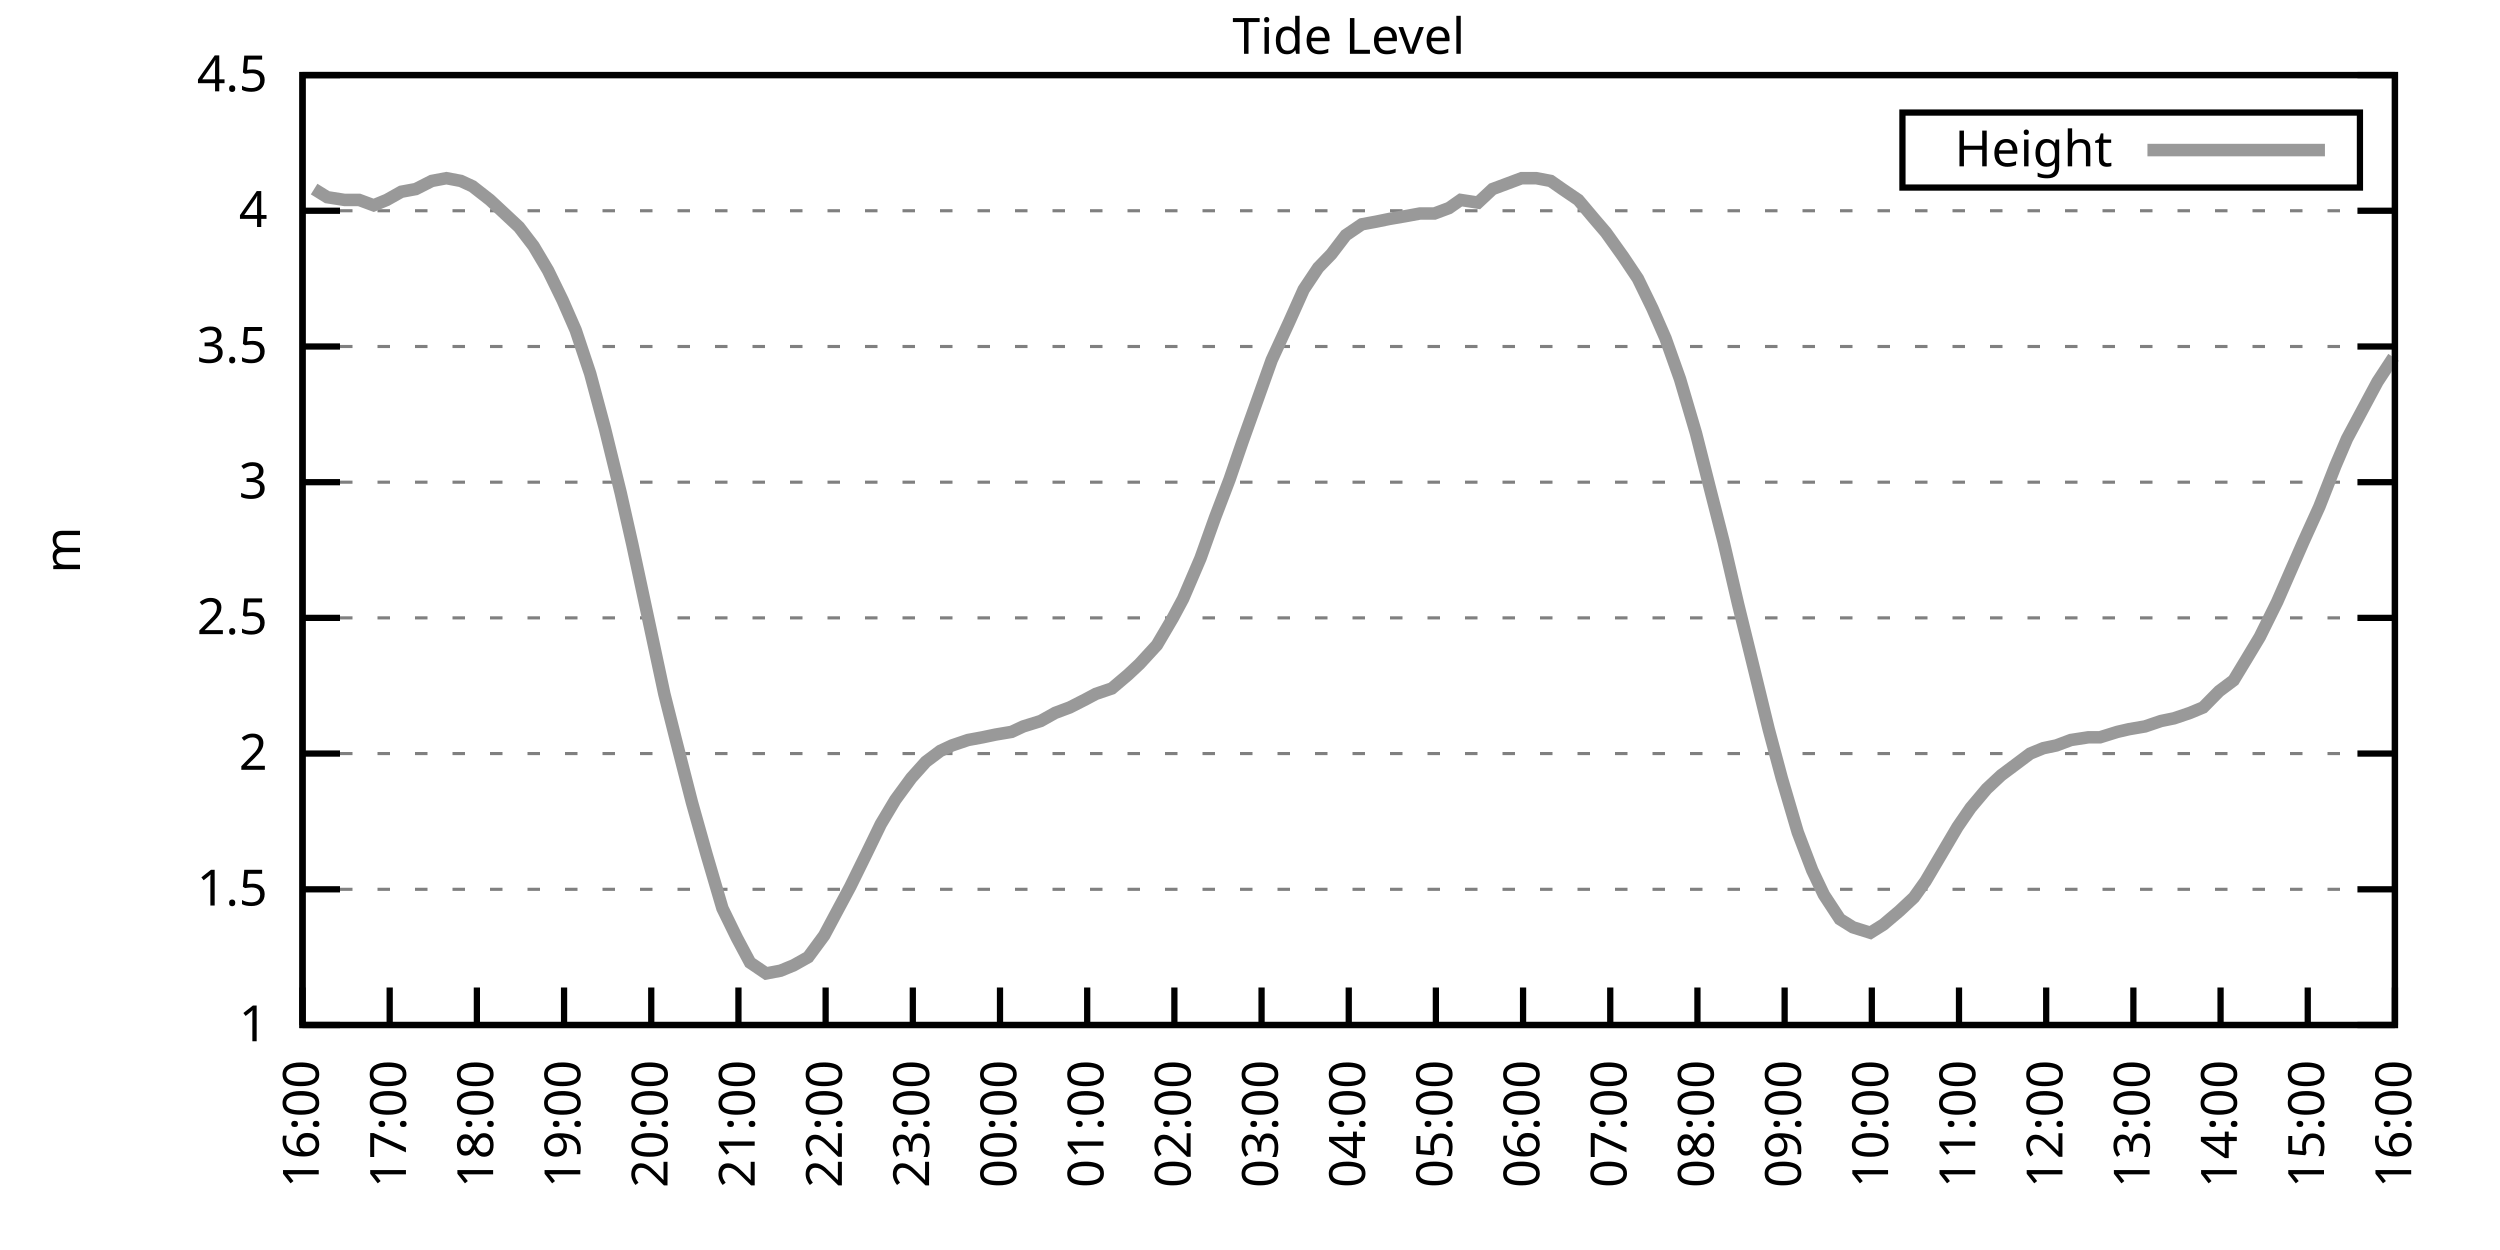
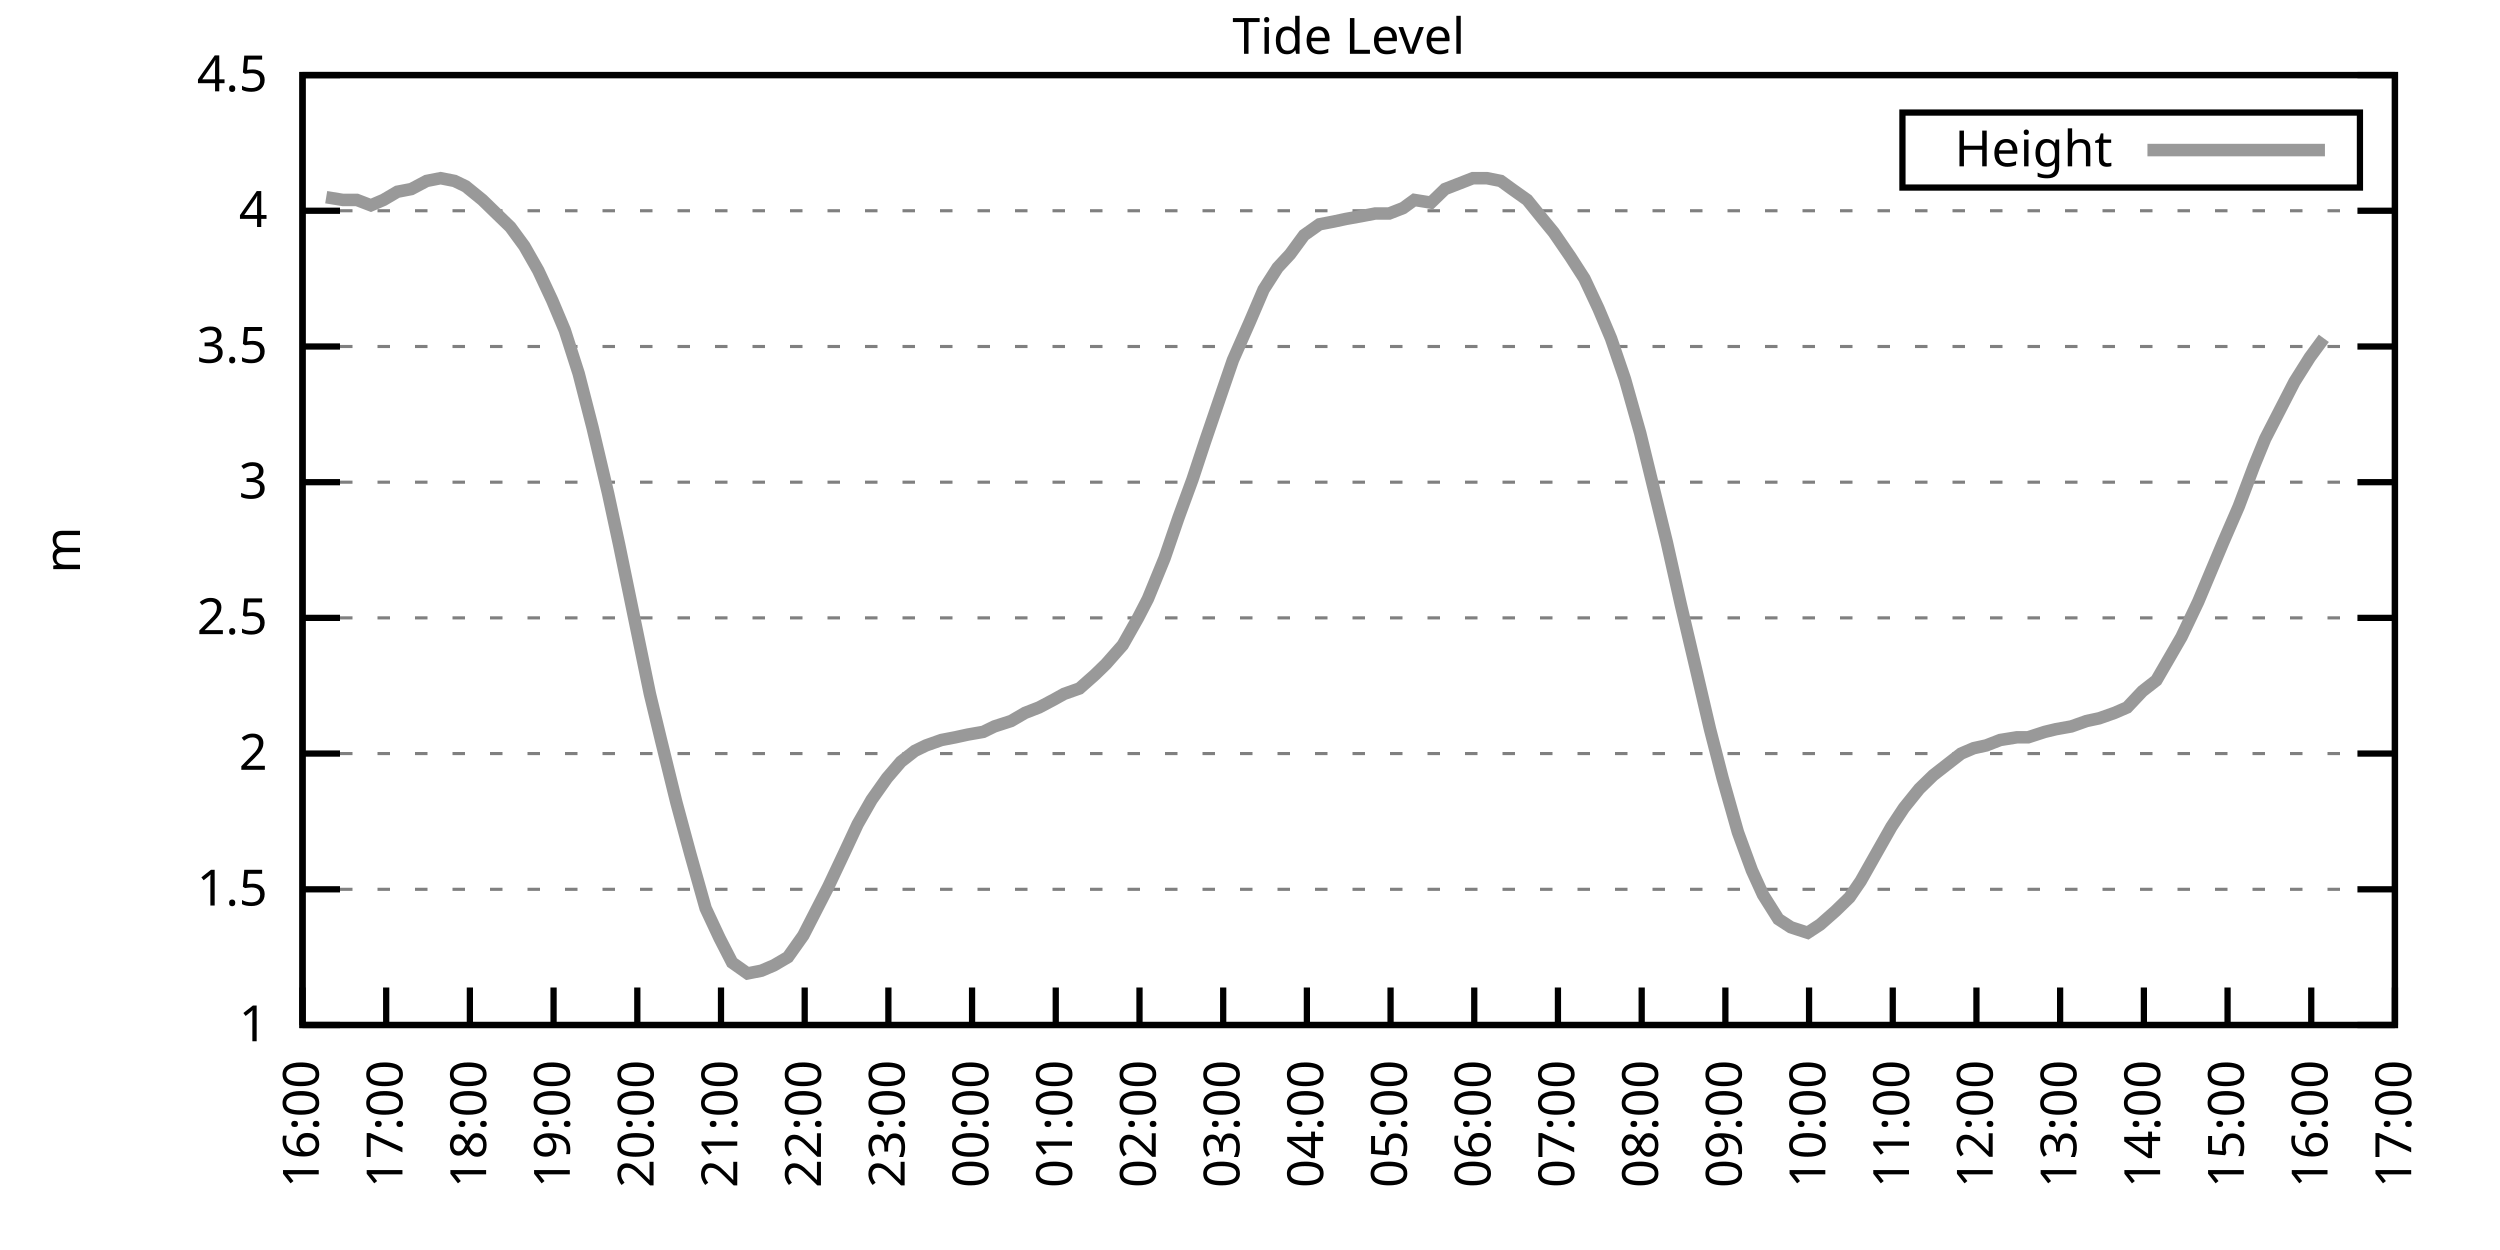
<svg xmlns="http://www.w3.org/2000/svg" xmlns:xlink="http://www.w3.org/1999/xlink" width="400" height="200" viewBox="0 0 400 200">
  <g id="gnuplot_canvas">
    <rect x="0" y="0" width="400" height="200" fill="none" />
    <defs>
      <circle id="gpDot" r="0.5" stroke-width="0.5" stroke="currentColor" />
      <path id="gpPt0" stroke-width="0.333" stroke="currentColor" d="M-1,0 h2 M0,-1 v2" />
      <path id="gpPt1" stroke-width="0.333" stroke="currentColor" d="M-1,-1 L1,1 M1,-1 L-1,1" />
      <path id="gpPt2" stroke-width="0.333" stroke="currentColor" d="M-1,0 L1,0 M0,-1 L0,1 M-1,-1 L1,1 M-1,1 L1,-1" />
      <rect id="gpPt3" stroke-width="0.333" stroke="currentColor" x="-1" y="-1" width="2" height="2" />
      <rect id="gpPt4" stroke-width="0.333" stroke="currentColor" fill="currentColor" x="-1" y="-1" width="2" height="2" />
      <circle id="gpPt5" stroke-width="0.333" stroke="currentColor" cx="0" cy="0" r="1" />
      <use xlink:href="#gpPt5" id="gpPt6" fill="currentColor" stroke="none" />
      <path id="gpPt7" stroke-width="0.333" stroke="currentColor" d="M0,-1.33 L-1.33,0.67 L1.33,0.67 z" />
      <use xlink:href="#gpPt7" id="gpPt8" fill="currentColor" stroke="none" />
      <use xlink:href="#gpPt7" id="gpPt9" stroke="currentColor" transform="rotate(180)" />
      <use xlink:href="#gpPt9" id="gpPt10" fill="currentColor" stroke="none" />
      <use xlink:href="#gpPt3" id="gpPt11" stroke="currentColor" transform="rotate(45)" />
      <use xlink:href="#gpPt11" id="gpPt12" fill="currentColor" stroke="none" />
      <path id="gpPt13" stroke-width="0.333" stroke="currentColor" d="M0,1.330 L1.265,0.411 L0.782,-1.067 L-0.782,-1.076 L-1.265,0.411 z" />
      <use xlink:href="#gpPt13" id="gpPt14" fill="currentColor" stroke="none" />
      <filter id="textbox" filterUnits="objectBoundingBox" x="0" y="0" height="1" width="1">
        <feFlood flood-color="white" flood-opacity="1" result="bgnd" />
        <feComposite in="SourceGraphic" in2="bgnd" operator="atop" />
      </filter>
      <filter id="greybox" filterUnits="objectBoundingBox" x="0" y="0" height="1" width="1">
        <feFlood flood-color="lightgrey" flood-opacity="1" result="grey" />
        <feComposite in="SourceGraphic" in2="grey" operator="atop" />
      </filter>
    </defs>
    <g fill="none" color="white" stroke="currentColor" stroke-width="1.00" stroke-linecap="butt" stroke-linejoin="miter">
</g>
    <g fill="none" color="black" stroke="currentColor" stroke-width="1.00" stroke-linecap="butt" stroke-linejoin="miter">
      <g stroke="none" shape-rendering="crispEdges">
        <polygon fill="rgb(255, 255, 255)" points="48.40,164.00 383.18,164.00 383.18,12.02 48.40,12.02 " />
      </g>
    </g>
    <g fill="none" color="black" stroke="currentColor" stroke-width="1.00" stroke-linecap="butt" stroke-linejoin="miter">
</g>
    <g fill="none" color="black" stroke="black" stroke-width="0.50" stroke-linecap="butt" stroke-linejoin="miter">
</g>
    <g fill="none" color="gray" stroke="currentColor" stroke-width="0.50" stroke-linecap="butt" stroke-linejoin="miter">
      <path stroke="gray" stroke-dasharray="2,4" class="gridline" d="M48.40,164.00 L383.19,164.00  " />
    </g>
    <g fill="none" color="gray" stroke="gray" stroke-width="1.00" stroke-linecap="butt" stroke-linejoin="miter">
</g>
    <g fill="none" color="black" stroke="currentColor" stroke-width="1.00" stroke-linecap="butt" stroke-linejoin="miter">
      <path stroke="black" d="M48.40,164.00 L54.40,164.00 M383.19,164.00 L377.19,164.00  " />
      <g transform="translate(42.80,166.60)" stroke="none" fill="black" font-family="Sans" font-size="8.00" text-anchor="end">
        <text>
          <tspan font-family="Sans"> 1</tspan>
        </text>
      </g>
    </g>
    <g fill="none" color="black" stroke="currentColor" stroke-width="1.00" stroke-linecap="butt" stroke-linejoin="miter">
</g>
    <g fill="none" color="black" stroke="black" stroke-width="0.50" stroke-linecap="butt" stroke-linejoin="miter">
</g>
    <g fill="none" color="gray" stroke="currentColor" stroke-width="0.50" stroke-linecap="butt" stroke-linejoin="miter">
      <path stroke="gray" stroke-dasharray="2,4" class="gridline" d="M48.40,142.29 L383.19,142.29  " />
    </g>
    <g fill="none" color="gray" stroke="gray" stroke-width="1.00" stroke-linecap="butt" stroke-linejoin="miter">
</g>
    <g fill="none" color="black" stroke="currentColor" stroke-width="1.00" stroke-linecap="butt" stroke-linejoin="miter">
      <path stroke="black" d="M48.40,142.29 L54.40,142.29 M383.19,142.29 L377.19,142.29  " />
      <g transform="translate(42.80,144.89)" stroke="none" fill="black" font-family="Sans" font-size="8.00" text-anchor="end">
        <text>
          <tspan font-family="Sans"> 1.5</tspan>
        </text>
      </g>
    </g>
    <g fill="none" color="black" stroke="currentColor" stroke-width="1.00" stroke-linecap="butt" stroke-linejoin="miter">
</g>
    <g fill="none" color="black" stroke="black" stroke-width="0.50" stroke-linecap="butt" stroke-linejoin="miter">
</g>
    <g fill="none" color="gray" stroke="currentColor" stroke-width="0.50" stroke-linecap="butt" stroke-linejoin="miter">
      <path stroke="gray" stroke-dasharray="2,4" class="gridline" d="M48.40,120.57 L383.19,120.57  " />
    </g>
    <g fill="none" color="gray" stroke="gray" stroke-width="1.00" stroke-linecap="butt" stroke-linejoin="miter">
</g>
    <g fill="none" color="black" stroke="currentColor" stroke-width="1.00" stroke-linecap="butt" stroke-linejoin="miter">
      <path stroke="black" d="M48.40,120.57 L54.40,120.57 M383.19,120.57 L377.19,120.57  " />
      <g transform="translate(42.80,123.17)" stroke="none" fill="black" font-family="Sans" font-size="8.00" text-anchor="end">
        <text>
          <tspan font-family="Sans"> 2</tspan>
        </text>
      </g>
    </g>
    <g fill="none" color="black" stroke="currentColor" stroke-width="1.00" stroke-linecap="butt" stroke-linejoin="miter">
</g>
    <g fill="none" color="black" stroke="black" stroke-width="0.50" stroke-linecap="butt" stroke-linejoin="miter">
</g>
    <g fill="none" color="gray" stroke="currentColor" stroke-width="0.50" stroke-linecap="butt" stroke-linejoin="miter">
      <path stroke="gray" stroke-dasharray="2,4" class="gridline" d="M48.40,98.86 L383.19,98.86  " />
    </g>
    <g fill="none" color="gray" stroke="gray" stroke-width="1.00" stroke-linecap="butt" stroke-linejoin="miter">
</g>
    <g fill="none" color="black" stroke="currentColor" stroke-width="1.00" stroke-linecap="butt" stroke-linejoin="miter">
      <path stroke="black" d="M48.40,98.86 L54.40,98.86 M383.19,98.86 L377.19,98.86  " />
      <g transform="translate(42.80,101.46)" stroke="none" fill="black" font-family="Sans" font-size="8.00" text-anchor="end">
        <text>
          <tspan font-family="Sans"> 2.5</tspan>
        </text>
      </g>
    </g>
    <g fill="none" color="black" stroke="currentColor" stroke-width="1.00" stroke-linecap="butt" stroke-linejoin="miter">
</g>
    <g fill="none" color="black" stroke="black" stroke-width="0.50" stroke-linecap="butt" stroke-linejoin="miter">
</g>
    <g fill="none" color="gray" stroke="currentColor" stroke-width="0.50" stroke-linecap="butt" stroke-linejoin="miter">
      <path stroke="gray" stroke-dasharray="2,4" class="gridline" d="M48.40,77.15 L383.19,77.15  " />
    </g>
    <g fill="none" color="gray" stroke="gray" stroke-width="1.00" stroke-linecap="butt" stroke-linejoin="miter">
</g>
    <g fill="none" color="black" stroke="currentColor" stroke-width="1.00" stroke-linecap="butt" stroke-linejoin="miter">
      <path stroke="black" d="M48.40,77.15 L54.40,77.15 M383.19,77.15 L377.19,77.15  " />
      <g transform="translate(42.80,79.75)" stroke="none" fill="black" font-family="Sans" font-size="8.00" text-anchor="end">
        <text>
          <tspan font-family="Sans"> 3</tspan>
        </text>
      </g>
    </g>
    <g fill="none" color="black" stroke="currentColor" stroke-width="1.00" stroke-linecap="butt" stroke-linejoin="miter">
</g>
    <g fill="none" color="black" stroke="black" stroke-width="0.50" stroke-linecap="butt" stroke-linejoin="miter">
</g>
    <g fill="none" color="gray" stroke="currentColor" stroke-width="0.50" stroke-linecap="butt" stroke-linejoin="miter">
      <path stroke="gray" stroke-dasharray="2,4" class="gridline" d="M48.40,55.44 L383.19,55.44  " />
    </g>
    <g fill="none" color="gray" stroke="gray" stroke-width="1.00" stroke-linecap="butt" stroke-linejoin="miter">
</g>
    <g fill="none" color="black" stroke="currentColor" stroke-width="1.00" stroke-linecap="butt" stroke-linejoin="miter">
      <path stroke="black" d="M48.40,55.44 L54.40,55.44 M383.19,55.44 L377.19,55.44  " />
      <g transform="translate(42.80,58.04)" stroke="none" fill="black" font-family="Sans" font-size="8.00" text-anchor="end">
        <text>
          <tspan font-family="Sans"> 3.5</tspan>
        </text>
      </g>
    </g>
    <g fill="none" color="black" stroke="currentColor" stroke-width="1.00" stroke-linecap="butt" stroke-linejoin="miter">
</g>
    <g fill="none" color="black" stroke="black" stroke-width="0.50" stroke-linecap="butt" stroke-linejoin="miter">
</g>
    <g fill="none" color="gray" stroke="currentColor" stroke-width="0.50" stroke-linecap="butt" stroke-linejoin="miter">
      <path stroke="gray" stroke-dasharray="2,4" class="gridline" d="M48.40,33.72 L383.19,33.72  " />
    </g>
    <g fill="none" color="gray" stroke="gray" stroke-width="1.00" stroke-linecap="butt" stroke-linejoin="miter">
</g>
    <g fill="none" color="black" stroke="currentColor" stroke-width="1.00" stroke-linecap="butt" stroke-linejoin="miter">
      <path stroke="black" d="M48.40,33.72 L54.40,33.72 M383.19,33.72 L377.19,33.72  " />
      <g transform="translate(42.80,36.32)" stroke="none" fill="black" font-family="Sans" font-size="8.00" text-anchor="end">
        <text>
          <tspan font-family="Sans"> 4</tspan>
        </text>
      </g>
    </g>
    <g fill="none" color="black" stroke="currentColor" stroke-width="1.00" stroke-linecap="butt" stroke-linejoin="miter">
</g>
    <g fill="none" color="black" stroke="black" stroke-width="0.50" stroke-linecap="butt" stroke-linejoin="miter">
</g>
    <g fill="none" color="gray" stroke="currentColor" stroke-width="0.50" stroke-linecap="butt" stroke-linejoin="miter">
      <path stroke="gray" stroke-dasharray="2,4" class="gridline" d="M48.40,12.01 L383.19,12.01  " />
    </g>
    <g fill="none" color="gray" stroke="gray" stroke-width="1.00" stroke-linecap="butt" stroke-linejoin="miter">
</g>
    <g fill="none" color="black" stroke="currentColor" stroke-width="1.00" stroke-linecap="butt" stroke-linejoin="miter">
      <path stroke="black" d="M48.40,12.01 L54.40,12.01 M383.19,12.01 L377.19,12.01  " />
      <g transform="translate(42.80,14.61)" stroke="none" fill="black" font-family="Sans" font-size="8.00" text-anchor="end">
        <text>
          <tspan font-family="Sans"> 4.5</tspan>
        </text>
      </g>
    </g>
    <g fill="none" color="black" stroke="currentColor" stroke-width="1.00" stroke-linecap="butt" stroke-linejoin="miter">
      <path stroke="black" d="M48.40,164.00 L48.40,158.00  " />
      <g transform="translate(51.00,169.60) rotate(270.00)" stroke="none" fill="black" font-family="Sans" font-size="8.00" text-anchor="end">
        <text>
          <tspan font-family="Sans">16:00</tspan>
        </text>
      </g>
    </g>
    <g fill="none" color="black" stroke="currentColor" stroke-width="1.00" stroke-linecap="butt" stroke-linejoin="miter">
-       <path stroke="black" d="M62.35,164.00 L62.35,158.00  " />
-       <g transform="translate(64.95,169.60) rotate(270.00)" stroke="none" fill="black" font-family="Sans" font-size="8.00" text-anchor="end">
+       <path stroke="black" d="M61.79,164.00 L61.79,158.00  " />
+       <g transform="translate(64.39,169.60) rotate(270.00)" stroke="none" fill="black" font-family="Sans" font-size="8.00" text-anchor="end">
        <text>
          <tspan font-family="Sans">17:00</tspan>
        </text>
      </g>
    </g>
    <g fill="none" color="black" stroke="currentColor" stroke-width="1.00" stroke-linecap="butt" stroke-linejoin="miter">
-       <path stroke="black" d="M76.30,164.00 L76.30,158.00  " />
-       <g transform="translate(78.90,169.60) rotate(270.00)" stroke="none" fill="black" font-family="Sans" font-size="8.00" text-anchor="end">
+       <path stroke="black" d="M75.18,164.00 L75.18,158.00  " />
+       <g transform="translate(77.78,169.60) rotate(270.00)" stroke="none" fill="black" font-family="Sans" font-size="8.00" text-anchor="end">
        <text>
          <tspan font-family="Sans">18:00</tspan>
        </text>
      </g>
    </g>
    <g fill="none" color="black" stroke="currentColor" stroke-width="1.00" stroke-linecap="butt" stroke-linejoin="miter">
-       <path stroke="black" d="M90.25,164.00 L90.25,158.00  " />
-       <g transform="translate(92.85,169.60) rotate(270.00)" stroke="none" fill="black" font-family="Sans" font-size="8.00" text-anchor="end">
+       <path stroke="black" d="M88.57,164.00 L88.57,158.00  " />
+       <g transform="translate(91.17,169.60) rotate(270.00)" stroke="none" fill="black" font-family="Sans" font-size="8.00" text-anchor="end">
        <text>
          <tspan font-family="Sans">19:00</tspan>
        </text>
      </g>
    </g>
    <g fill="none" color="black" stroke="currentColor" stroke-width="1.00" stroke-linecap="butt" stroke-linejoin="miter">
-       <path stroke="black" d="M104.20,164.00 L104.20,158.00  " />
-       <g transform="translate(106.80,169.60) rotate(270.00)" stroke="none" fill="black" font-family="Sans" font-size="8.00" text-anchor="end">
+       <path stroke="black" d="M101.97,164.00 L101.97,158.00  " />
+       <g transform="translate(104.57,169.60) rotate(270.00)" stroke="none" fill="black" font-family="Sans" font-size="8.00" text-anchor="end">
        <text>
          <tspan font-family="Sans">20:00</tspan>
        </text>
      </g>
    </g>
    <g fill="none" color="black" stroke="currentColor" stroke-width="1.00" stroke-linecap="butt" stroke-linejoin="miter">
-       <path stroke="black" d="M118.15,164.00 L118.15,158.00  " />
-       <g transform="translate(120.75,169.60) rotate(270.00)" stroke="none" fill="black" font-family="Sans" font-size="8.00" text-anchor="end">
+       <path stroke="black" d="M115.36,164.00 L115.36,158.00  " />
+       <g transform="translate(117.96,169.60) rotate(270.00)" stroke="none" fill="black" font-family="Sans" font-size="8.00" text-anchor="end">
        <text>
          <tspan font-family="Sans">21:00</tspan>
        </text>
      </g>
    </g>
    <g fill="none" color="black" stroke="currentColor" stroke-width="1.00" stroke-linecap="butt" stroke-linejoin="miter">
-       <path stroke="black" d="M132.10,164.00 L132.10,158.00  " />
-       <g transform="translate(134.70,169.60) rotate(270.00)" stroke="none" fill="black" font-family="Sans" font-size="8.00" text-anchor="end">
+       <path stroke="black" d="M128.75,164.00 L128.75,158.00  " />
+       <g transform="translate(131.35,169.60) rotate(270.00)" stroke="none" fill="black" font-family="Sans" font-size="8.00" text-anchor="end">
        <text>
          <tspan font-family="Sans">22:00</tspan>
        </text>
      </g>
    </g>
    <g fill="none" color="black" stroke="currentColor" stroke-width="1.00" stroke-linecap="butt" stroke-linejoin="miter">
-       <path stroke="black" d="M146.05,164.00 L146.05,158.00  " />
-       <g transform="translate(148.65,169.60) rotate(270.00)" stroke="none" fill="black" font-family="Sans" font-size="8.00" text-anchor="end">
+       <path stroke="black" d="M142.14,164.00 L142.14,158.00  " />
+       <g transform="translate(144.74,169.60) rotate(270.00)" stroke="none" fill="black" font-family="Sans" font-size="8.00" text-anchor="end">
        <text>
          <tspan font-family="Sans">23:00</tspan>
        </text>
      </g>
    </g>
    <g fill="none" color="black" stroke="currentColor" stroke-width="1.00" stroke-linecap="butt" stroke-linejoin="miter">
-       <path stroke="black" d="M160.00,164.00 L160.00,158.00  " />
-       <g transform="translate(162.60,169.60) rotate(270.00)" stroke="none" fill="black" font-family="Sans" font-size="8.00" text-anchor="end">
+       <path stroke="black" d="M155.53,164.00 L155.53,158.00  " />
+       <g transform="translate(158.13,169.60) rotate(270.00)" stroke="none" fill="black" font-family="Sans" font-size="8.00" text-anchor="end">
        <text>
          <tspan font-family="Sans">00:00</tspan>
        </text>
      </g>
    </g>
    <g fill="none" color="black" stroke="currentColor" stroke-width="1.00" stroke-linecap="butt" stroke-linejoin="miter">
-       <path stroke="black" d="M173.95,164.00 L173.95,158.00  " />
-       <g transform="translate(176.55,169.60) rotate(270.00)" stroke="none" fill="black" font-family="Sans" font-size="8.00" text-anchor="end">
+       <path stroke="black" d="M168.92,164.00 L168.92,158.00  " />
+       <g transform="translate(171.52,169.60) rotate(270.00)" stroke="none" fill="black" font-family="Sans" font-size="8.00" text-anchor="end">
        <text>
          <tspan font-family="Sans">01:00</tspan>
        </text>
      </g>
    </g>
    <g fill="none" color="black" stroke="currentColor" stroke-width="1.00" stroke-linecap="butt" stroke-linejoin="miter">
-       <path stroke="black" d="M187.90,164.00 L187.90,158.00  " />
-       <g transform="translate(190.50,169.60) rotate(270.00)" stroke="none" fill="black" font-family="Sans" font-size="8.00" text-anchor="end">
+       <path stroke="black" d="M182.32,164.00 L182.32,158.00  " />
+       <g transform="translate(184.92,169.60) rotate(270.00)" stroke="none" fill="black" font-family="Sans" font-size="8.00" text-anchor="end">
        <text>
          <tspan font-family="Sans">02:00</tspan>
        </text>
      </g>
    </g>
    <g fill="none" color="black" stroke="currentColor" stroke-width="1.00" stroke-linecap="butt" stroke-linejoin="miter">
-       <path stroke="black" d="M201.85,164.00 L201.85,158.00  " />
-       <g transform="translate(204.45,169.60) rotate(270.00)" stroke="none" fill="black" font-family="Sans" font-size="8.00" text-anchor="end">
+       <path stroke="black" d="M195.71,164.00 L195.71,158.00  " />
+       <g transform="translate(198.31,169.60) rotate(270.00)" stroke="none" fill="black" font-family="Sans" font-size="8.00" text-anchor="end">
        <text>
          <tspan font-family="Sans">03:00</tspan>
        </text>
      </g>
    </g>
    <g fill="none" color="black" stroke="currentColor" stroke-width="1.00" stroke-linecap="butt" stroke-linejoin="miter">
-       <path stroke="black" d="M215.80,164.00 L215.80,158.00  " />
-       <g transform="translate(218.40,169.60) rotate(270.00)" stroke="none" fill="black" font-family="Sans" font-size="8.00" text-anchor="end">
+       <path stroke="black" d="M209.10,164.00 L209.10,158.00  " />
+       <g transform="translate(211.70,169.60) rotate(270.00)" stroke="none" fill="black" font-family="Sans" font-size="8.00" text-anchor="end">
        <text>
          <tspan font-family="Sans">04:00</tspan>
        </text>
      </g>
    </g>
    <g fill="none" color="black" stroke="currentColor" stroke-width="1.00" stroke-linecap="butt" stroke-linejoin="miter">
-       <path stroke="black" d="M229.74,164.00 L229.74,158.00  " />
-       <g transform="translate(232.34,169.60) rotate(270.00)" stroke="none" fill="black" font-family="Sans" font-size="8.00" text-anchor="end">
+       <path stroke="black" d="M222.49,164.00 L222.49,158.00  " />
+       <g transform="translate(225.09,169.60) rotate(270.00)" stroke="none" fill="black" font-family="Sans" font-size="8.00" text-anchor="end">
        <text>
          <tspan font-family="Sans">05:00</tspan>
        </text>
      </g>
    </g>
    <g fill="none" color="black" stroke="currentColor" stroke-width="1.00" stroke-linecap="butt" stroke-linejoin="miter">
-       <path stroke="black" d="M243.69,164.00 L243.69,158.00  " />
-       <g transform="translate(246.29,169.60) rotate(270.00)" stroke="none" fill="black" font-family="Sans" font-size="8.00" text-anchor="end">
+       <path stroke="black" d="M235.88,164.00 L235.88,158.00  " />
+       <g transform="translate(238.48,169.60) rotate(270.00)" stroke="none" fill="black" font-family="Sans" font-size="8.00" text-anchor="end">
        <text>
          <tspan font-family="Sans">06:00</tspan>
        </text>
      </g>
    </g>
    <g fill="none" color="black" stroke="currentColor" stroke-width="1.00" stroke-linecap="butt" stroke-linejoin="miter">
-       <path stroke="black" d="M257.64,164.00 L257.64,158.00  " />
-       <g transform="translate(260.24,169.60) rotate(270.00)" stroke="none" fill="black" font-family="Sans" font-size="8.00" text-anchor="end">
+       <path stroke="black" d="M249.27,164.00 L249.27,158.00  " />
+       <g transform="translate(251.87,169.60) rotate(270.00)" stroke="none" fill="black" font-family="Sans" font-size="8.00" text-anchor="end">
        <text>
          <tspan font-family="Sans">07:00</tspan>
        </text>
      </g>
    </g>
    <g fill="none" color="black" stroke="currentColor" stroke-width="1.00" stroke-linecap="butt" stroke-linejoin="miter">
-       <path stroke="black" d="M271.59,164.00 L271.59,158.00  " />
-       <g transform="translate(274.19,169.60) rotate(270.00)" stroke="none" fill="black" font-family="Sans" font-size="8.00" text-anchor="end">
+       <path stroke="black" d="M262.67,164.00 L262.67,158.00  " />
+       <g transform="translate(265.27,169.60) rotate(270.00)" stroke="none" fill="black" font-family="Sans" font-size="8.00" text-anchor="end">
        <text>
          <tspan font-family="Sans">08:00</tspan>
        </text>
      </g>
    </g>
    <g fill="none" color="black" stroke="currentColor" stroke-width="1.00" stroke-linecap="butt" stroke-linejoin="miter">
-       <path stroke="black" d="M285.54,164.00 L285.54,158.00  " />
-       <g transform="translate(288.14,169.60) rotate(270.00)" stroke="none" fill="black" font-family="Sans" font-size="8.00" text-anchor="end">
+       <path stroke="black" d="M276.06,164.00 L276.06,158.00  " />
+       <g transform="translate(278.66,169.60) rotate(270.00)" stroke="none" fill="black" font-family="Sans" font-size="8.00" text-anchor="end">
        <text>
          <tspan font-family="Sans">09:00</tspan>
        </text>
      </g>
    </g>
    <g fill="none" color="black" stroke="currentColor" stroke-width="1.00" stroke-linecap="butt" stroke-linejoin="miter">
-       <path stroke="black" d="M299.49,164.00 L299.49,158.00  " />
-       <g transform="translate(302.09,169.60) rotate(270.00)" stroke="none" fill="black" font-family="Sans" font-size="8.00" text-anchor="end">
+       <path stroke="black" d="M289.45,164.00 L289.45,158.00  " />
+       <g transform="translate(292.05,169.60) rotate(270.00)" stroke="none" fill="black" font-family="Sans" font-size="8.00" text-anchor="end">
        <text>
          <tspan font-family="Sans">10:00</tspan>
        </text>
      </g>
    </g>
    <g fill="none" color="black" stroke="currentColor" stroke-width="1.00" stroke-linecap="butt" stroke-linejoin="miter">
-       <path stroke="black" d="M313.44,164.00 L313.44,158.00  " />
-       <g transform="translate(316.04,169.60) rotate(270.00)" stroke="none" fill="black" font-family="Sans" font-size="8.00" text-anchor="end">
+       <path stroke="black" d="M302.84,164.00 L302.84,158.00  " />
+       <g transform="translate(305.44,169.60) rotate(270.00)" stroke="none" fill="black" font-family="Sans" font-size="8.00" text-anchor="end">
        <text>
          <tspan font-family="Sans">11:00</tspan>
        </text>
      </g>
    </g>
    <g fill="none" color="black" stroke="currentColor" stroke-width="1.00" stroke-linecap="butt" stroke-linejoin="miter">
-       <path stroke="black" d="M327.39,164.00 L327.39,158.00  " />
-       <g transform="translate(329.99,169.60) rotate(270.00)" stroke="none" fill="black" font-family="Sans" font-size="8.00" text-anchor="end">
+       <path stroke="black" d="M316.23,164.00 L316.23,158.00  " />
+       <g transform="translate(318.83,169.60) rotate(270.00)" stroke="none" fill="black" font-family="Sans" font-size="8.00" text-anchor="end">
        <text>
          <tspan font-family="Sans">12:00</tspan>
        </text>
      </g>
    </g>
    <g fill="none" color="black" stroke="currentColor" stroke-width="1.00" stroke-linecap="butt" stroke-linejoin="miter">
-       <path stroke="black" d="M341.34,164.00 L341.34,158.00  " />
-       <g transform="translate(343.94,169.60) rotate(270.00)" stroke="none" fill="black" font-family="Sans" font-size="8.00" text-anchor="end">
+       <path stroke="black" d="M329.62,164.00 L329.62,158.00  " />
+       <g transform="translate(332.22,169.60) rotate(270.00)" stroke="none" fill="black" font-family="Sans" font-size="8.00" text-anchor="end">
        <text>
          <tspan font-family="Sans">13:00</tspan>
        </text>
      </g>
    </g>
    <g fill="none" color="black" stroke="currentColor" stroke-width="1.00" stroke-linecap="butt" stroke-linejoin="miter">
-       <path stroke="black" d="M355.29,164.00 L355.29,158.00  " />
-       <g transform="translate(357.89,169.60) rotate(270.00)" stroke="none" fill="black" font-family="Sans" font-size="8.00" text-anchor="end">
+       <path stroke="black" d="M343.02,164.00 L343.02,158.00  " />
+       <g transform="translate(345.62,169.60) rotate(270.00)" stroke="none" fill="black" font-family="Sans" font-size="8.00" text-anchor="end">
        <text>
          <tspan font-family="Sans">14:00</tspan>
        </text>
      </g>
    </g>
    <g fill="none" color="black" stroke="currentColor" stroke-width="1.00" stroke-linecap="butt" stroke-linejoin="miter">
-       <path stroke="black" d="M369.24,164.00 L369.24,158.00  " />
-       <g transform="translate(371.84,169.60) rotate(270.00)" stroke="none" fill="black" font-family="Sans" font-size="8.00" text-anchor="end">
+       <path stroke="black" d="M356.41,164.00 L356.41,158.00  " />
+       <g transform="translate(359.01,169.60) rotate(270.00)" stroke="none" fill="black" font-family="Sans" font-size="8.00" text-anchor="end">
        <text>
          <tspan font-family="Sans">15:00</tspan>
+         </text>
+       </g>
+     </g>
+     <g fill="none" color="black" stroke="currentColor" stroke-width="1.00" stroke-linecap="butt" stroke-linejoin="miter">
+       <path stroke="black" d="M369.80,164.00 L369.80,158.00  " />
+       <g transform="translate(372.40,169.60) rotate(270.00)" stroke="none" fill="black" font-family="Sans" font-size="8.00" text-anchor="end">
+         <text>
+           <tspan font-family="Sans">16:00</tspan>
        </text>
      </g>
    </g>
    <g fill="none" color="black" stroke="currentColor" stroke-width="1.00" stroke-linecap="butt" stroke-linejoin="miter">
      <path stroke="black" d="M383.19,164.00 L383.19,158.00  " />
      <g transform="translate(385.79,169.60) rotate(270.00)" stroke="none" fill="black" font-family="Sans" font-size="8.00" text-anchor="end">
        <text>
-           <tspan font-family="Sans">16:00</tspan>
+           <tspan font-family="Sans">17:00</tspan>
        </text>
      </g>
    </g>
    <g fill="none" color="black" stroke="currentColor" stroke-width="1.00" stroke-linecap="butt" stroke-linejoin="miter">
</g>
    <g fill="none" color="black" stroke="currentColor" stroke-width="1.00" stroke-linecap="butt" stroke-linejoin="miter">
      <path stroke="black" d="M48.40,12.01 L48.40,164.00 L383.19,164.00 L383.19,12.01 L48.40,12.01 Z  " />
    </g>
    <g fill="none" color="black" stroke="currentColor" stroke-width="1.00" stroke-linecap="butt" stroke-linejoin="miter">
</g>
    <g fill="none" color="black" stroke="currentColor" stroke-width="1.00" stroke-linecap="butt" stroke-linejoin="miter">
      <path stroke="black" d="M304.39,30.01 L304.39,18.01 L377.59,18.01 L377.59,30.01 L304.39,30.01 Z  " />
    </g>
    <g id="Tide_level_plot_1">
      <g fill="none" color="white" stroke="black" stroke-width="2.00" stroke-linecap="butt" stroke-linejoin="miter">
</g>
      <g fill="none" color="black" stroke="currentColor" stroke-width="2.00" stroke-linecap="butt" stroke-linejoin="miter">
        <g transform="translate(337.99,26.61)" stroke="none" fill="black" font-family="Sans" font-size="8.00" text-anchor="end">
          <text>
            <tspan font-family="Sans">Height</tspan>
          </text>
        </g>
      </g>
      <g fill="none" color="black" stroke="currentColor" stroke-width="2.00" stroke-linecap="butt" stroke-linejoin="miter">
-         <path stroke="rgb(153, 153, 153)" d="M343.59,24.01 L371.99,24.01 M50.26,30.25 L52.35,31.55 L55.14,31.99 L57.47,31.99 L59.79,32.85 L61.88,31.99   L64.21,30.68 L66.53,30.25 L69.09,28.95 L71.42,28.51 L73.74,28.95 L75.60,29.81 L78.39,31.99 L80.72,34.16   L83.04,36.33 L85.37,39.37 L87.69,43.28 L90.02,48.05 L92.11,52.83 L94.43,59.78 L96.76,68.46 L99.32,78.89   L101.18,87.14 L103.97,100.16 L106.29,111.02 L108.15,118.40 L110.71,128.39 L113.03,136.64 L115.59,145.33 L117.92,150.10   L120.01,154.01 L122.57,155.75 L124.89,155.31 L126.98,154.45 L129.31,153.14 L131.87,149.67 L133.72,146.20 L136.05,141.85   L138.61,136.64 L140.93,131.86 L143.26,127.96 L145.81,124.48 L148.14,121.88 L150.46,120.14 L152.32,119.27 L154.88,118.40   L157.21,117.97 L159.30,117.53 L161.86,117.10 L163.72,116.23 L166.51,115.36 L168.83,114.06 L171.16,113.19 L173.71,111.89   L175.34,111.02 L177.90,110.15 L180.46,107.98 L182.32,106.24 L185.11,103.20 L187.66,98.86 L189.29,95.82 L192.08,89.31   L194.41,82.79 L196.73,76.71 L198.82,70.63 L201.61,62.82 L203.47,57.61 L206.26,51.53 L208.59,46.32 L210.91,42.84   L213.01,40.67 L215.33,37.63 L217.89,35.89 L220.21,35.46 L222.30,35.03 L224.86,34.59 L227.19,34.16 L229.51,34.16   L231.84,33.29 L233.70,31.99 L236.49,32.42 L238.81,30.25 L241.14,29.38 L243.46,28.51 L245.79,28.51 L248.11,28.95   L249.97,30.25 L252.53,31.99 L255.09,35.03 L256.95,37.20 L259.74,41.11 L262.06,44.58 L264.39,49.36 L266.48,54.13   L268.80,60.65 L271.36,69.33 L273.45,77.58 L275.78,86.70 L278.10,96.69 L280.66,107.11 L282.99,116.67 L285.08,124.48   L287.64,133.17 L289.96,139.25 L291.82,143.16 L294.38,147.06 L296.47,148.37 L299.26,149.24 L301.35,147.93 L303.91,145.76   L306.23,143.59 L308.09,140.98 L310.65,136.64 L313.21,132.30 L315.30,129.26 L317.86,126.22 L320.18,124.05 L322.51,122.31   L324.83,120.57 L326.93,119.71 L329.02,119.27 L331.34,118.40 L334.13,117.97 L335.99,117.97 L338.78,117.10 L340.64,116.67   L343.20,116.23 L345.76,115.36 L347.85,114.93 L350.41,114.06 L352.50,113.19 L355.06,110.59 L357.38,108.85 L359.48,105.38   L361.57,101.90 L364.36,96.26 L366.45,91.48 L368.54,86.70 L371.10,81.06 L373.66,74.54 L375.52,70.20 L377.84,65.86   L380.40,61.08 L382.96,57.17  " />
+         <path stroke="rgb(153, 153, 153)" d="M343.59,24.01 L371.99,24.01 M52.19,31.55 L54.87,31.99 L57.10,31.99 L59.34,32.85 L61.35,31.99 L63.58,30.68   L65.81,30.25 L68.26,28.95 L70.50,28.51 L72.73,28.95 L74.51,29.81 L77.19,31.99 L79.42,34.16 L81.66,36.33   L83.89,39.37 L86.12,43.28 L88.35,48.05 L90.36,52.83 L92.59,59.78 L94.82,68.46 L97.28,78.89 L99.06,87.14   L101.74,100.16 L103.98,111.02 L105.76,118.40 L108.22,128.39 L110.45,136.64 L112.90,145.33 L115.13,150.10 L117.14,154.01   L119.60,155.75 L121.83,155.31 L123.84,154.45 L126.07,153.14 L128.53,149.67 L130.31,146.20 L132.54,141.85 L135.00,136.64   L137.23,131.86 L139.46,127.96 L141.92,124.48 L144.15,121.88 L146.38,120.14 L148.17,119.27 L150.62,118.40 L152.85,117.97   L154.86,117.53 L157.32,117.10 L159.10,116.23 L161.78,115.36 L164.01,114.06 L166.25,113.19 L168.70,111.89 L170.26,111.02   L172.72,110.15 L175.17,107.98 L176.96,106.24 L179.64,103.20 L182.09,98.86 L183.66,95.82 L186.33,89.31 L188.57,82.79   L190.80,76.71 L192.81,70.63 L195.48,62.82 L197.27,57.61 L199.95,51.53 L202.18,46.32 L204.41,42.84 L206.42,40.67   L208.65,37.63 L211.11,35.89 L213.34,35.46 L215.35,35.03 L217.80,34.59 L220.04,34.16 L222.27,34.16 L224.50,33.29   L226.29,31.99 L228.96,32.42 L231.20,30.25 L233.43,29.38 L235.66,28.51 L237.89,28.51 L240.12,28.95 L241.91,30.25   L244.36,31.99 L246.82,35.03 L248.60,37.20 L251.28,41.11 L253.51,44.58 L255.75,49.36 L257.76,54.13 L259.99,60.65   L262.44,69.33 L264.45,77.58 L266.68,86.70 L268.92,96.69 L271.37,107.11 L273.60,116.67 L275.61,124.48 L278.07,133.17   L280.30,139.25 L282.08,143.16 L284.54,147.06 L286.55,148.37 L289.23,149.24 L291.23,147.93 L293.69,145.76 L295.92,143.59   L297.71,140.98 L300.16,136.64 L302.62,132.30 L304.63,129.26 L307.08,126.22 L309.31,124.05 L311.54,122.31 L313.78,120.57   L315.79,119.71 L317.79,119.27 L320.03,118.40 L322.70,117.97 L324.49,117.97 L327.17,117.10 L328.95,116.67 L331.41,116.23   L333.86,115.36 L335.87,114.93 L338.33,114.06 L340.34,113.19 L342.79,110.59 L345.02,108.85 L347.03,105.38 L349.04,101.90   L351.72,96.26 L353.73,91.48 L355.74,86.70 L358.19,81.06 L360.65,74.54 L362.43,70.20 L364.66,65.86 L367.12,61.08   L369.58,57.17 L371.81,54.13  " />
      </g>
    </g>
    <g fill="none" color="black" stroke="currentColor" stroke-width="2.00" stroke-linecap="butt" stroke-linejoin="miter">
</g>
    <g fill="none" color="black" stroke="black" stroke-width="1.00" stroke-linecap="butt" stroke-linejoin="miter">
</g>
    <g fill="none" color="black" stroke="currentColor" stroke-width="1.00" stroke-linecap="butt" stroke-linejoin="miter">
      <path stroke="black" d="M48.40,12.01 L48.40,164.00 L383.19,164.00 L383.19,12.01 L48.40,12.01 Z  " />
      <g transform="translate(12.80,88.01) rotate(270.00)" stroke="none" fill="black" font-family="Sans" font-size="8.00" text-anchor="middle">
        <text>
          <tspan font-family="Sans">m</tspan>
        </text>
      </g>
    </g>
    <g fill="none" color="black" stroke="currentColor" stroke-width="1.00" stroke-linecap="butt" stroke-linejoin="miter">
</g>
    <g fill="none" color="black" stroke="currentColor" stroke-width="1.00" stroke-linecap="butt" stroke-linejoin="miter">
      <g transform="translate(215.79,8.61)" stroke="none" fill="black" font-family="Sans" font-size="8.00" text-anchor="middle">
        <text>
          <tspan font-family="Sans">Tide Level</tspan>
        </text>
      </g>
    </g>
    <g fill="none" color="black" stroke="currentColor" stroke-width="1.00" stroke-linecap="butt" stroke-linejoin="miter">
</g>
  </g>
</svg>
